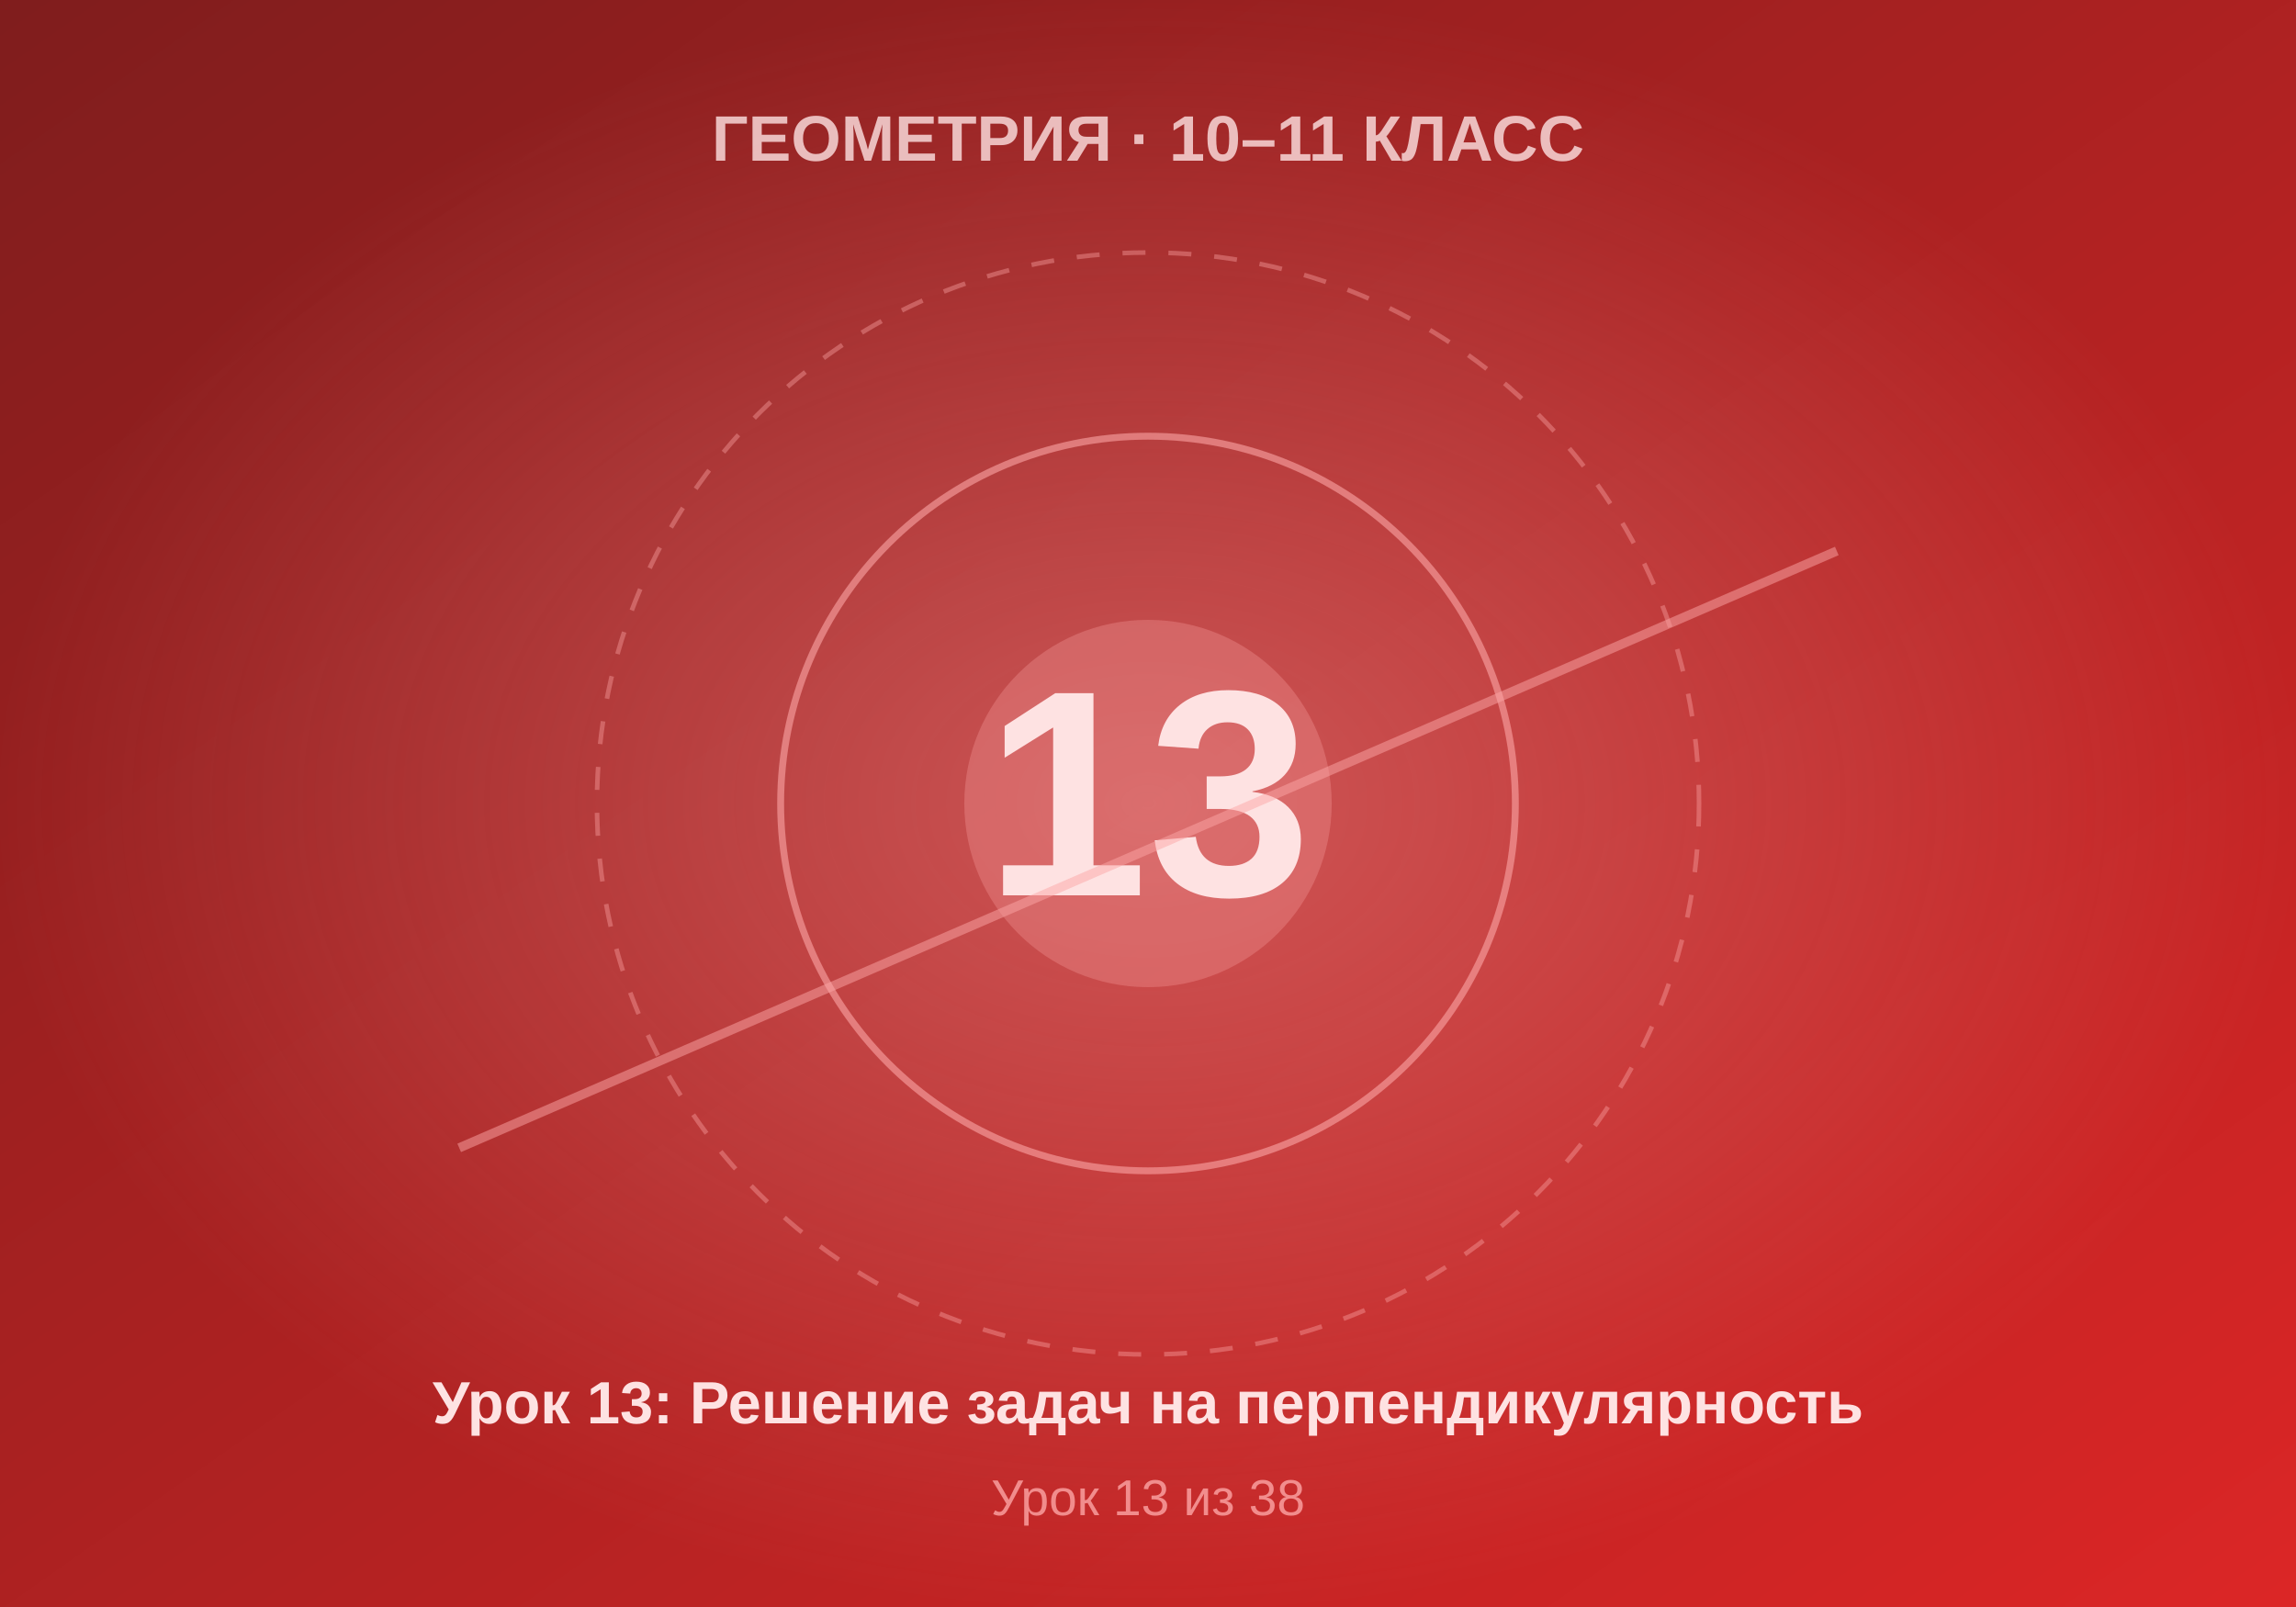
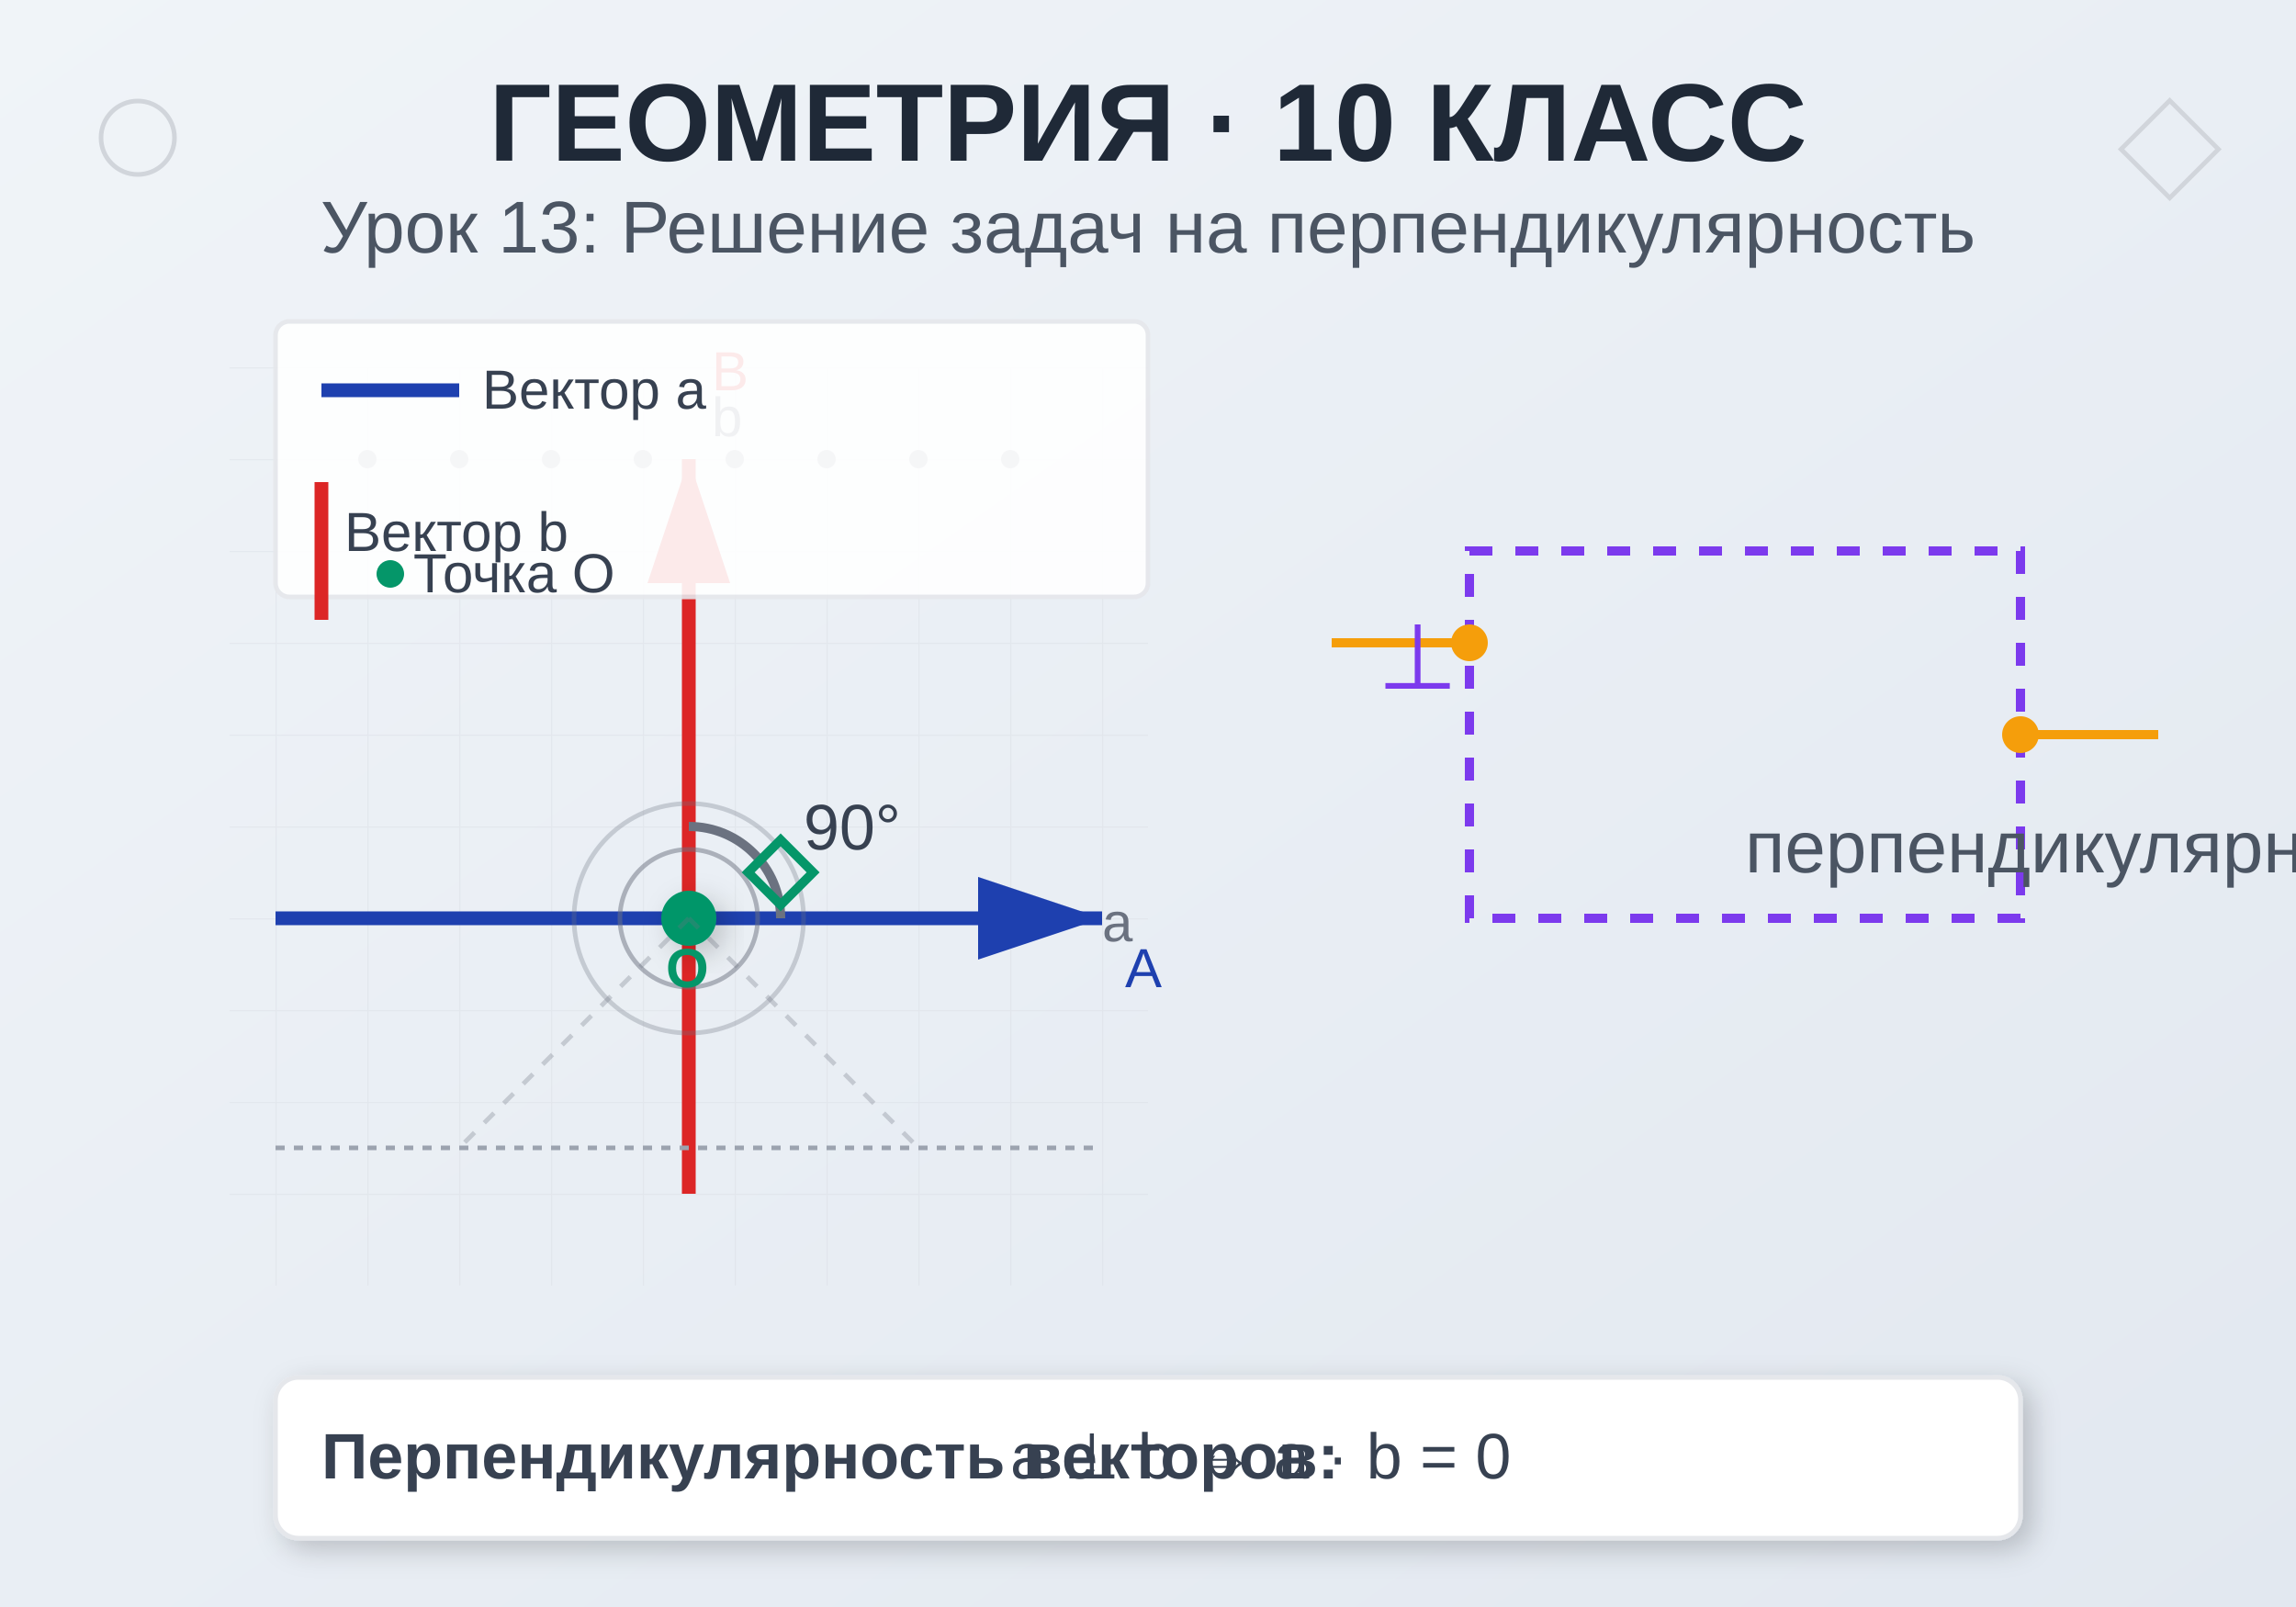
- <svg xmlns="http://www.w3.org/2000/svg" viewBox="0 0 500 350" width="500" height="350">
+ <svg xmlns="http://www.w3.org/2000/svg" viewBox="0 0 500 350">
  <defs>
    <linearGradient id="bgGrad" x1="0%" y1="0%" x2="100%" y2="100%">
-       <stop offset="0%" style="stop-color:#7f1d1d" />
-       <stop offset="100%" style="stop-color:#dc2626" />
+       <stop offset="0%" style="stop-color:#f0f4f8;stop-opacity:1" />
+       <stop offset="100%" style="stop-color:#e2e8f0;stop-opacity:1" />
    </linearGradient>
-     <radialGradient id="centerGlow" cx="50%" cy="50%" r="50%">
-       <stop offset="0%" style="stop-color:#fca5a5;stop-opacity:0.4" />
-       <stop offset="100%" style="stop-color:#fca5a5;stop-opacity:0" />
-     </radialGradient>
+     <filter id="shadow" x="-50%" y="-50%" width="200%" height="200%">
+       <feDropShadow dx="2" dy="2" stdDeviation="3" flood-opacity="0.2" />
+     </filter>
+     <pattern id="gridPattern" x="0" y="0" width="20" height="20" patternUnits="userSpaceOnUse">
+       <path d="M 20 0 L 0 0 0 20" fill="none" stroke="#d1d5db" stroke-width="0.5" />
+     </pattern>
  </defs>
  <rect width="500" height="350" fill="url(#bgGrad)" />
-   <rect width="500" height="350" fill="url(#centerGlow)" />
-   <circle cx="250" cy="175" r="120" fill="none" stroke="#fca5a5" stroke-width="1" stroke-dasharray="5,5" opacity="0.4" />
-   <circle cx="250" cy="175" r="80" fill="none" stroke="#fca5a5" stroke-width="1.5" opacity="0.6" />
-   <circle cx="250" cy="175" r="40" fill="#fca5a5" opacity="0.3" />
-   <text x="250" y="195" font-family="Arial, sans-serif" font-size="64" font-weight="bold" fill="#fee2e2" text-anchor="middle">13</text>
-   <text x="250" y="35" font-family="Arial, sans-serif" font-size="14" font-weight="bold" fill="#fee2e2" text-anchor="middle" opacity="0.8">ГЕОМЕТРИЯ · 10–11 КЛАСС</text>
-   <text x="250" y="310" font-family="Arial, sans-serif" font-size="13" font-weight="bold" fill="#fee2e2" text-anchor="middle">Урок 13: Решение задач на перпендикулярность</text>
-   <text x="250" y="330" font-family="Arial, sans-serif" font-size="11" fill="#fca5a5" text-anchor="middle" opacity="0.8">Урок 13 из 38</text>
-   <line x1="100" y1="250" x2="400" y2="120" stroke="#fca5a5" stroke-width="2" opacity="0.5" />
+   <rect x="50" y="80" width="200" height="200" fill="url(#gridPattern)" opacity="0.3" />
+   <g id="perpendicular-lines">
+     <line x1="60" y1="200" x2="240" y2="200" stroke="#1e40af" stroke-width="3" marker-end="url(#arrowBlue)" />
+     <line x1="150" y1="260" x2="150" y2="100" stroke="#dc2626" stroke-width="3" marker-end="url(#arrowRed)" />
+     <circle cx="150" cy="200" r="6" fill="#059669" filter="url(#shadow)" />
+     <path d="M 170 200 A 20 20 0 0 0 150 180" fill="none" stroke="#6b7280" stroke-width="2" />
+     <text x="175" y="185" font-family="Arial, sans-serif" font-size="14" fill="#374151">90°</text>
+   </g>
+   <defs>
+     <marker id="arrowBlue" markerWidth="10" markerHeight="10" refX="9" refY="3" orient="auto" markerUnits="strokeWidth">
+       <path d="M0,0 L0,6 L9,3 z" fill="#1e40af" />
+     </marker>
+     <marker id="arrowRed" markerWidth="10" markerHeight="10" refX="9" refY="3" orient="auto" markerUnits="strokeWidth">
+       <path d="M0,0 L0,6 L9,3 z" fill="#dc2626" />
+     </marker>
+   </defs>
+   <g id="rectangle-perpendicular">
+     <rect x="320" y="120" width="120" height="80" fill="none" stroke="#7c3aed" stroke-width="2" stroke-dasharray="5,5" />
+     <line x1="320" y1="140" x2="290" y2="140" stroke="#f59e0b" stroke-width="2" />
+     <line x1="440" y1="160" x2="470" y2="160" stroke="#f59e0b" stroke-width="2" />
+     <circle cx="320" cy="140" r="4" fill="#f59e0b" />
+     <circle cx="440" cy="160" r="4" fill="#f59e0b" />
+   </g>
+   <text x="250" y="35" font-family="Arial, sans-serif" font-size="24" font-weight="bold" text-anchor="middle" fill="#1f2937">ГЕОМЕТРИЯ · 10 КЛАСС</text>
+   <text x="250" y="55" font-family="Arial, sans-serif" font-size="16" text-anchor="middle" fill="#4b5563">Урок 13: Решение задач на перпендикулярность</text>
+   <g id="formulas">
+     <rect x="60" y="300" width="380" height="35" fill="white" stroke="#e5e7eb" stroke-width="1" rx="5" filter="url(#shadow)" />
+     <text x="70" y="322" font-family="Arial, sans-serif" font-size="14" fill="#374151">
+       <tspan font-weight="bold">Перпендикулярность векторов:</tspan>
+       <tspan x="220">a ⊥ b ⇔ a · b = 0</tspan>
+     </text>
+   </g>
+   <g id="additional-elements">
+     <line x1="60" y1="250" x2="240" y2="250" stroke="#9ca3af" stroke-width="1" stroke-dasharray="2,2" />
+     <circle cx="150" cy="200" r="15" fill="none" stroke="#6b7280" stroke-width="1" opacity="0.5" />
+     <circle cx="150" cy="200" r="25" fill="none" stroke="#6b7280" stroke-width="1" opacity="0.3" />
+     <text x="240" y="205" font-family="Arial, sans-serif" font-size="12" fill="#6b7280">a</text>
+     <text x="155" y="95" font-family="Arial, sans-serif" font-size="12" fill="#6b7280">b</text>
+   </g>
+   <g id="perpendicular-indicators">
+     <rect x="165" y="185" width="10" height="10" fill="none" stroke="#059669" stroke-width="2" transform="rotate(45 170 190)" />
+     <text x="300" y="150" font-family="Arial, sans-serif" font-size="20" fill="#7c3aed">⊥</text>
+     <text x="380" y="190" font-family="Arial, sans-serif" font-size="16" fill="#4b5563">перпендикулярно</text>
+   </g>
+   <g id="decorative">
+     <circle cx="30" cy="30" r="8" fill="none" stroke="#d1d5db" stroke-width="1" />
+     <rect x="465" y="25" width="15" height="15" fill="none" stroke="#d1d5db" stroke-width="1" transform="rotate(45 472.5 32.5)" />
+     <circle cx="80" cy="100" r="2" fill="#9ca3af" />
+     <circle cx="100" cy="100" r="2" fill="#9ca3af" />
+     <circle cx="120" cy="100" r="2" fill="#9ca3af" />
+     <circle cx="140" cy="100" r="2" fill="#9ca3af" />
+     <circle cx="160" cy="100" r="2" fill="#9ca3af" />
+     <circle cx="180" cy="100" r="2" fill="#9ca3af" />
+     <circle cx="200" cy="100" r="2" fill="#9ca3af" />
+     <circle cx="220" cy="100" r="2" fill="#9ca3af" />
+   </g>
+   <g id="point-labels">
+     <text x="145" y="215" font-family="Arial, sans-serif" font-size="12" fill="#059669" font-weight="bold">O</text>
+     <text x="245" y="215" font-family="Arial, sans-serif" font-size="12" fill="#1e40af">A</text>
+     <text x="155" y="85" font-family="Arial, sans-serif" font-size="12" fill="#dc2626">B</text>
+   </g>
+   <g id="construction-lines" opacity="0.3">
+     <line x1="150" y1="200" x2="200" y2="250" stroke="#6b7280" stroke-width="1" stroke-dasharray="3,3" />
+     <line x1="150" y1="200" x2="100" y2="250" stroke="#6b7280" stroke-width="1" stroke-dasharray="3,3" />
+   </g>
+   <g id="legend">
+     <rect x="60" y="70" width="190" height="60" fill="white" stroke="#e5e7eb" stroke-width="1" rx="3" opacity="0.9" />
+     <line x1="70" y1="85" x2="100" y2="85" stroke="#1e40af" stroke-width="3" />
+     <text x="105" y="89" font-family="Arial, sans-serif" font-size="12" fill="#374151">Вектор a</text>
+     <line x1="70" y1="105" x2="70" y2="135" stroke="#dc2626" stroke-width="3" />
+     <text x="75" y="120" font-family="Arial, sans-serif" font-size="12" fill="#374151">Вектор b</text>
+     <circle cx="85" cy="125" r="3" fill="#059669" />
+     <text x="90" y="129" font-family="Arial, sans-serif" font-size="12" fill="#374151">Точка O</text>
+   </g>
</svg>
